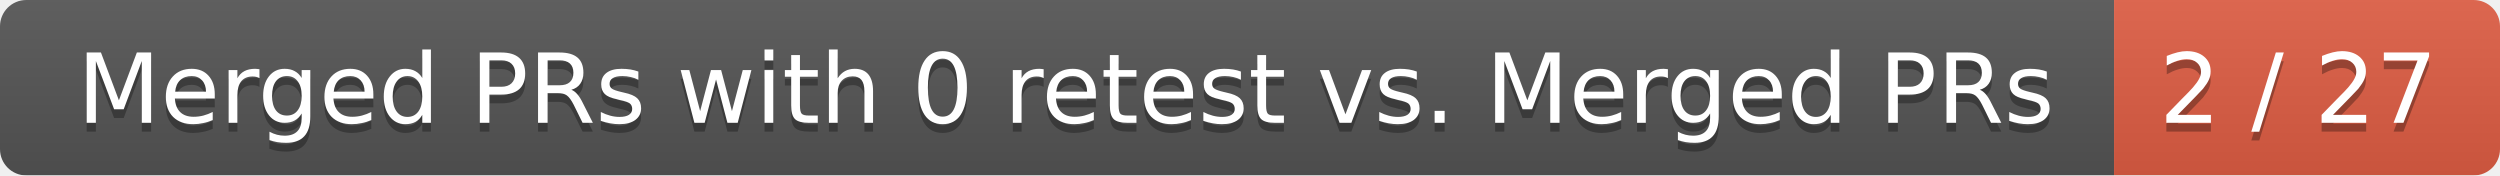
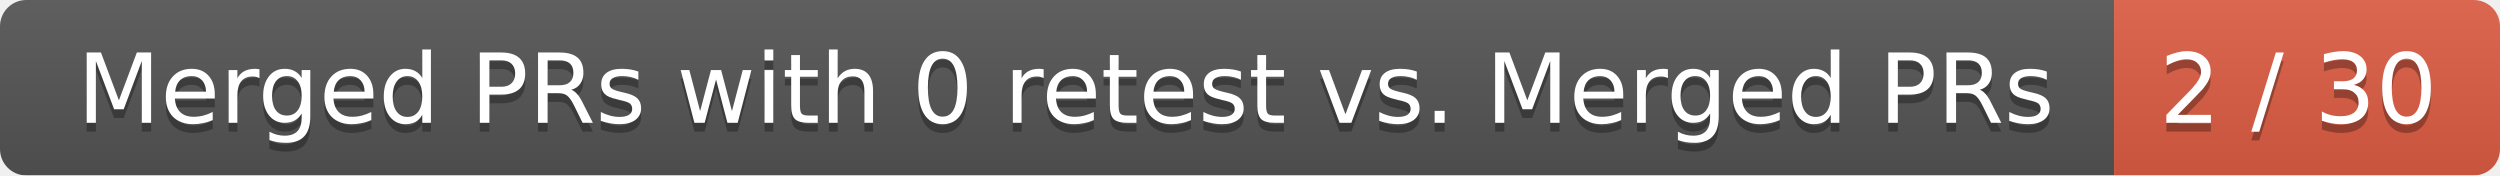
<svg xmlns="http://www.w3.org/2000/svg" width="285" height="20">
  <linearGradient id="smooth" x2="0" y2="100%">
    <stop offset="0" stop-color="#bbb" stop-opacity=".1" />
    <stop offset="1" stop-opacity=".1" />
  </linearGradient>
  <mask id="round">
    <rect width="285" height="20" rx="3" fill="#fff" />
  </mask>
  <g mask="url(#round)">
    <rect width="241" height="20" fill="#555" />
    <rect x="241" width="44" height="20" fill="#e05d44" />
    <rect width="285" height="20" fill="url(#smooth)" />
  </g>
  <g fill="#fff" text-anchor="middle" font-family="DejaVu Sans,Verdana,Geneva,sans-serif" font-size="11">
    <text x="121.5" y="15" fill="#010101" fill-opacity=".3">Merged PRs with 0 retest vs. Merged PRs</text>
    <text x="121.5" y="14">Merged PRs with 0 retest vs. Merged PRs</text>
-     <text x="262" y="15" fill="#010101" fill-opacity=".3">2 / 27</text>
-     <text x="262" y="14">2 / 27</text>
+     <text x="262" y="15" fill="#010101" fill-opacity=".3">2 / 30</text>
+     <text x="262" y="14">2 / 30</text>
  </g>
</svg>
